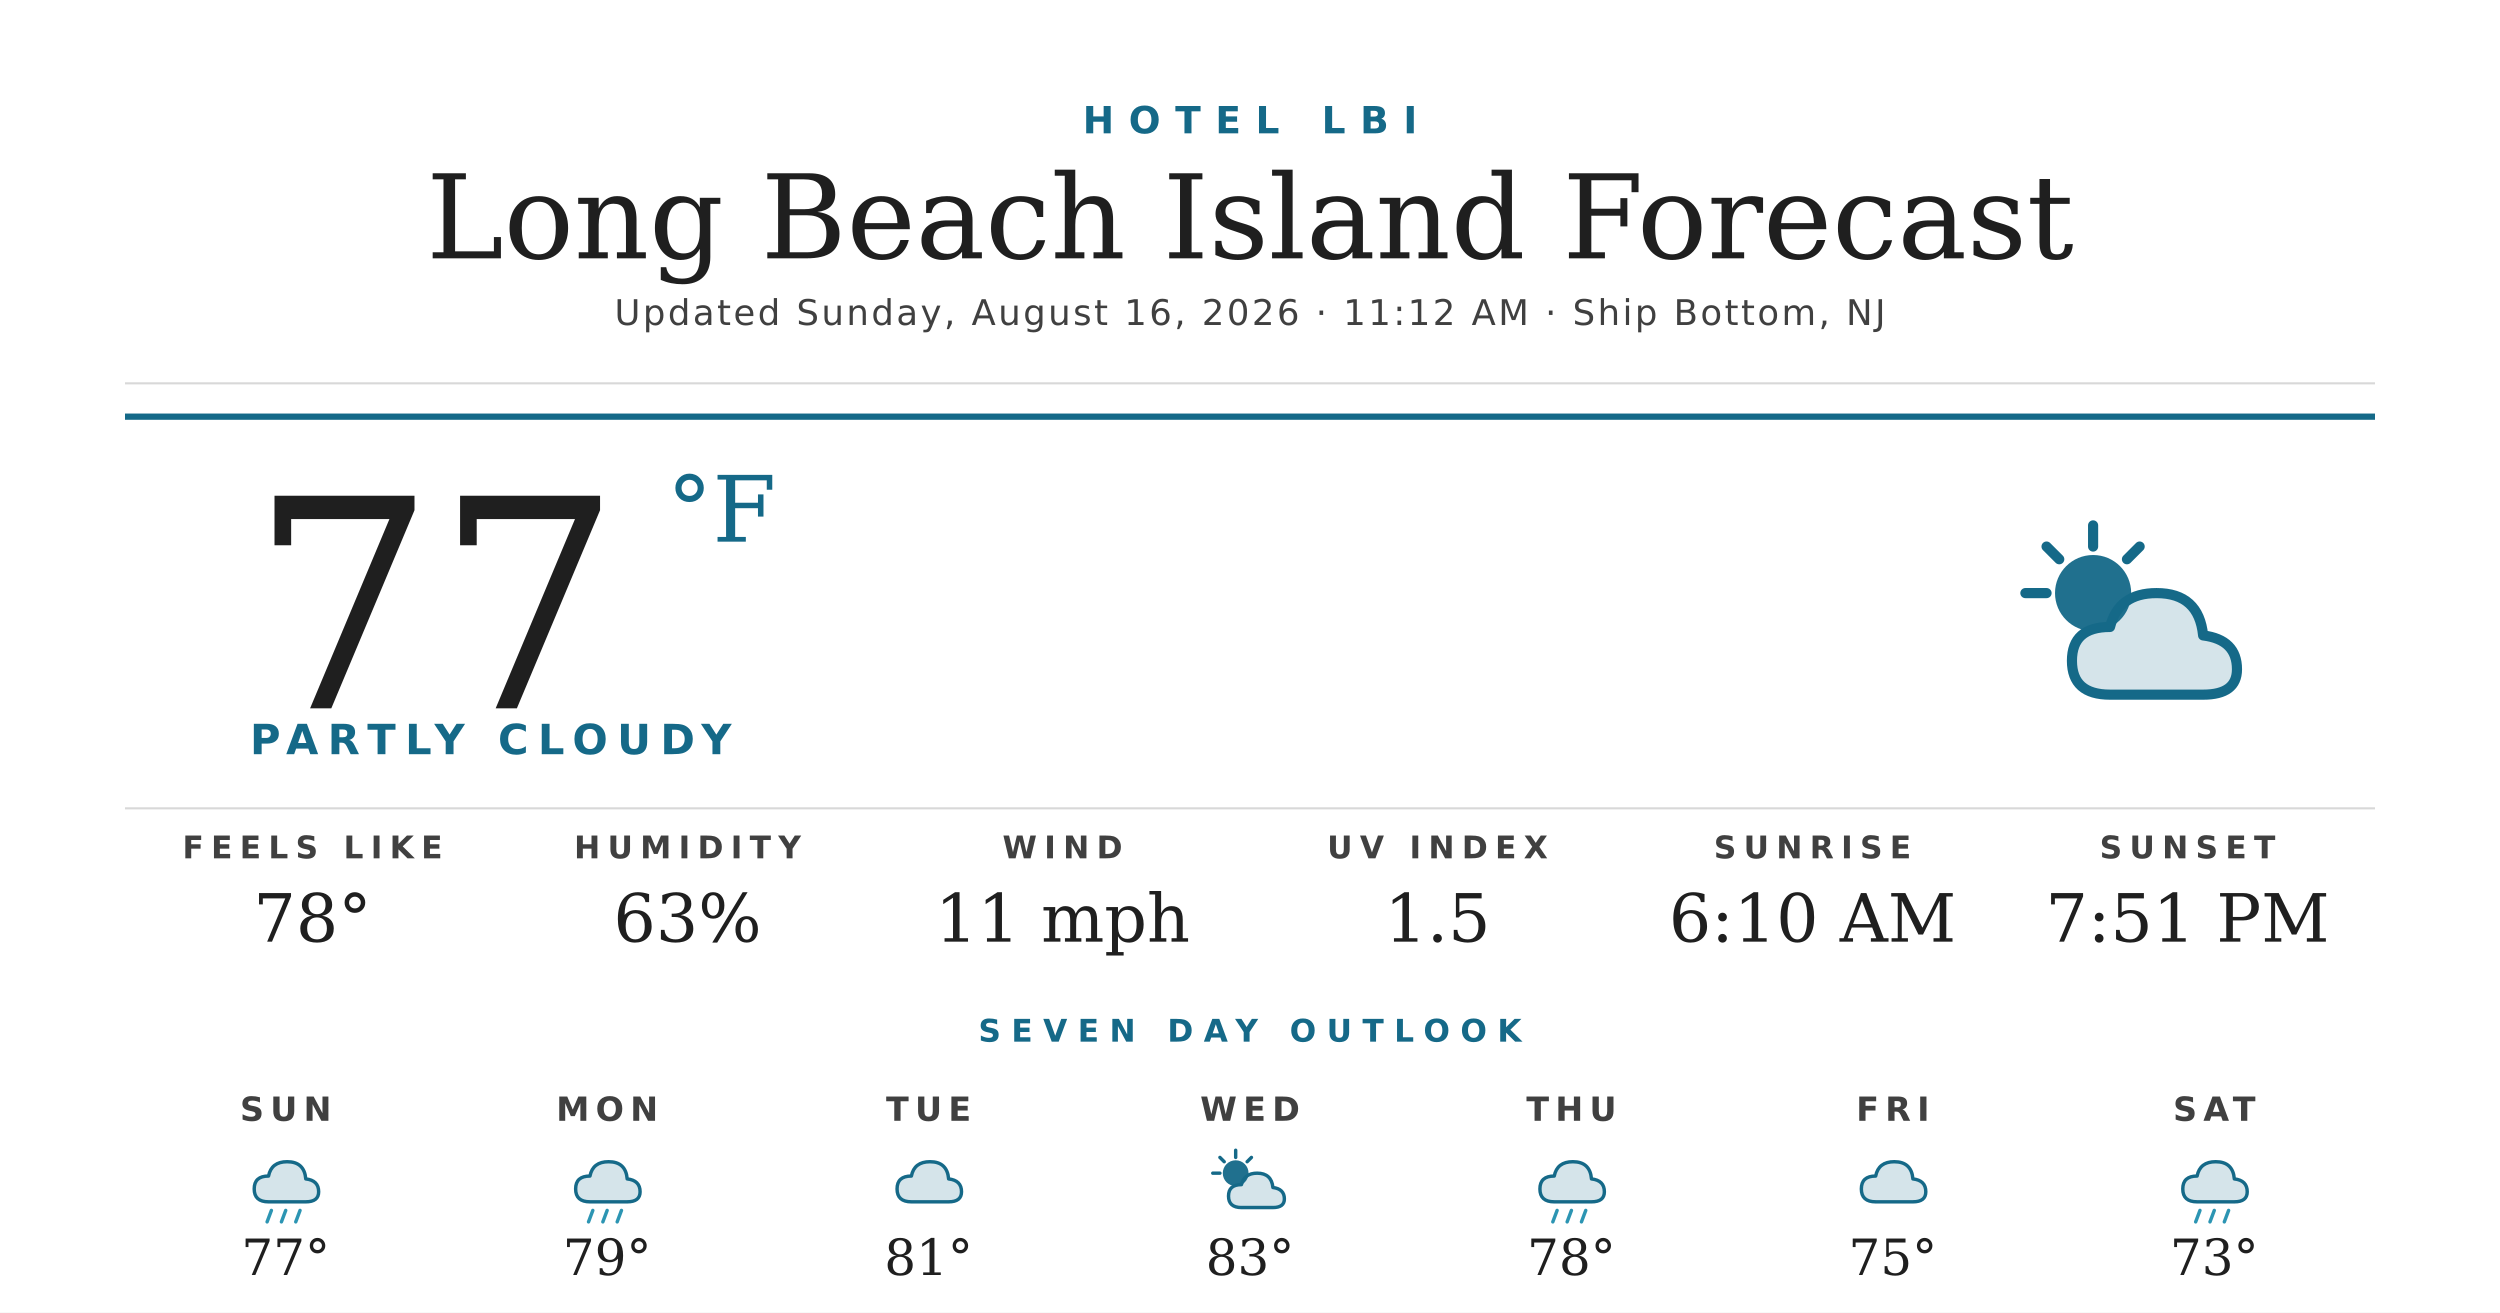
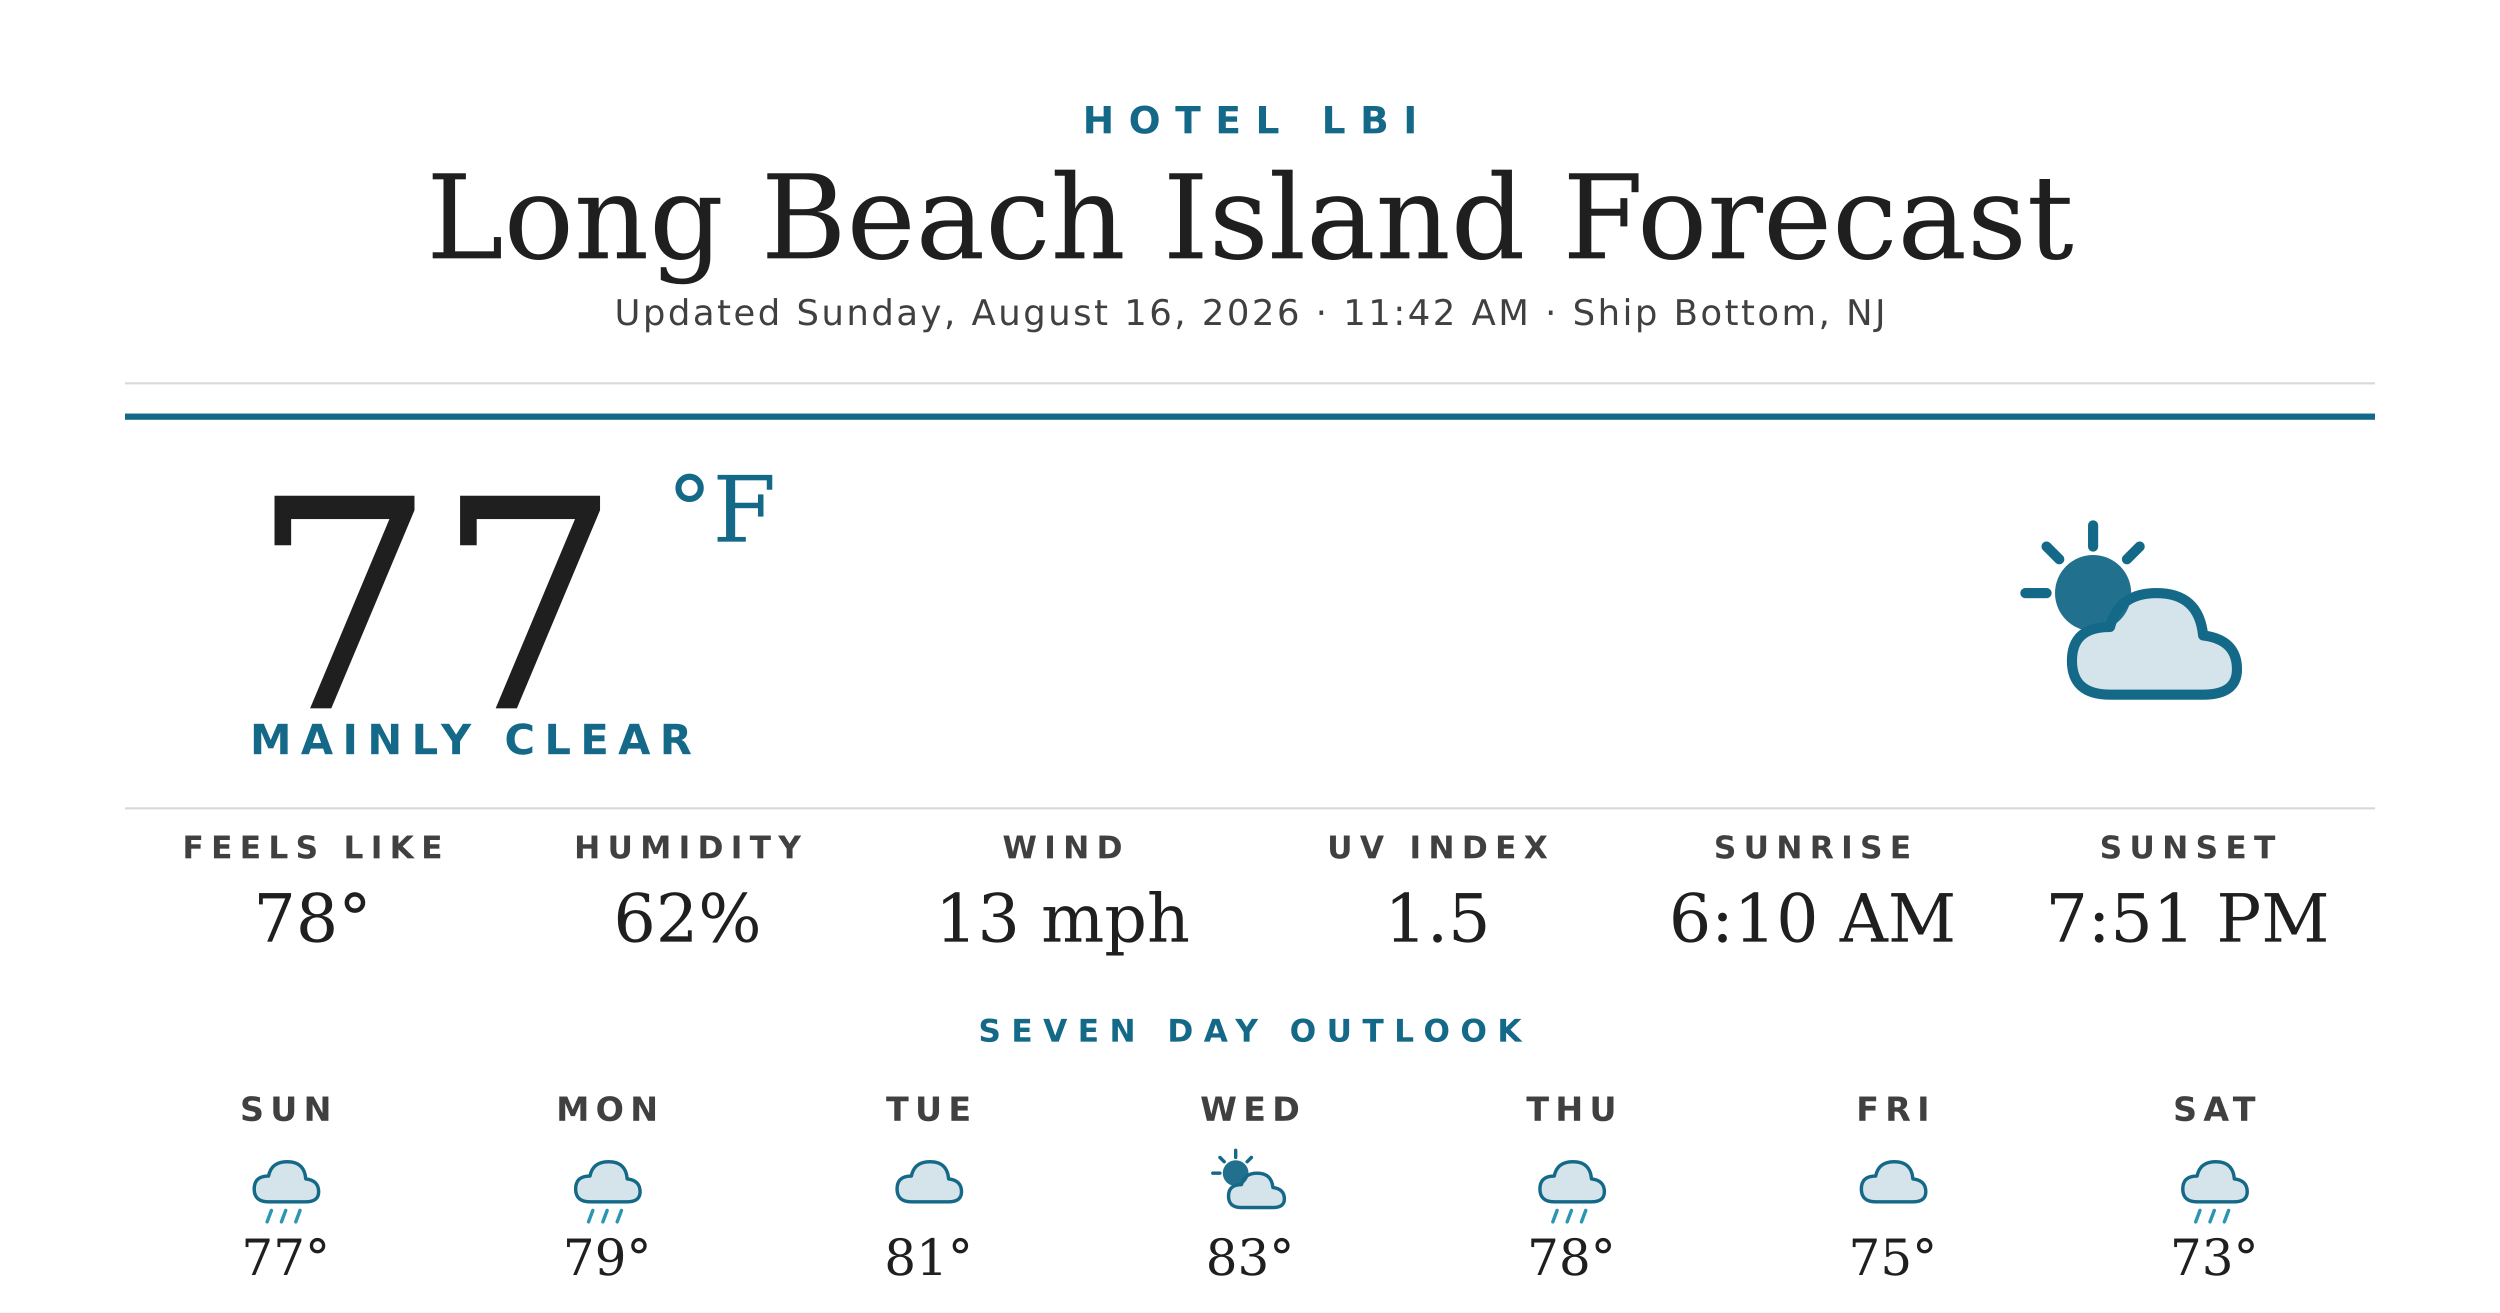
<svg xmlns="http://www.w3.org/2000/svg" width="1200" height="630" viewBox="0 0 1200 630">
  <rect width="1200" height="630" fill="#ffffff" />
  <text x="600" y="64" text-anchor="middle" font-family="'Montserrat Bold', 'Montserrat', 'DejaVu Sans', Helvetica, Arial, sans-serif" font-size="18" font-weight="700" fill="#156988" letter-spacing="7">HOTEL LBI</text>
  <text x="600" y="124" text-anchor="middle" font-family="'Prata', 'DejaVu Serif', Georgia, serif" font-size="56" fill="#1f1f1f">Long Beach Island Forecast</text>
-   <text x="600" y="156" text-anchor="middle" font-family="'Montserrat', 'DejaVu Sans', Helvetica, Arial, sans-serif" font-size="17" font-weight="500" fill="#404040" letter-spacing="1.2">Updated Sunday, August 16, 2026 · 11:12 AM · Ship Bottom, NJ</text>
+   <text x="600" y="156" text-anchor="middle" font-family="'Montserrat', 'DejaVu Sans', Helvetica, Arial, sans-serif" font-size="17" font-weight="500" fill="#404040" letter-spacing="1.2">Updated Sunday, August 16, 2026 · 11:42 AM · Ship Bottom, NJ</text>
  <line x1="60" y1="184" x2="1140" y2="184" stroke="#d8d8d8" stroke-width="1" />
  <line x1="60" y1="200" x2="1140" y2="200" stroke="#156988" stroke-width="3" />
  <text x="120" y="340" font-family="'Prata', 'DejaVu Serif', Georgia, serif" font-size="140" fill="#1f1f1f">77</text>
  <text x="320" y="260" font-family="'Prata', 'DejaVu Serif', Georgia, serif" font-size="44" fill="#156988">°F</text>
-   <text x="120" y="362" font-family="'Montserrat Bold', 'Montserrat', 'DejaVu Sans', Helvetica, Arial, sans-serif" font-size="20" font-weight="700" fill="#156988" letter-spacing="4.5">PARTLY CLOUDY</text>
+   <text x="120" y="362" font-family="'Montserrat Bold', 'Montserrat', 'DejaVu Sans', Helvetica, Arial, sans-serif" font-size="20" font-weight="700" fill="#156988" letter-spacing="4.5">MAINLY CLEAR</text>
  <g transform="translate(960,240) scale(2.03125)">
    <circle cx="22" cy="22" r="9" fill="#156988" opacity="0.95" />
    <g stroke="#156988" stroke-width="2.4" stroke-linecap="round">
      <line x1="22" y1="6" x2="22" y2="11" />
      <line x1="6" y1="22" x2="11" y2="22" />
      <line x1="11" y1="11" x2="14" y2="14" />
      <line x1="33" y1="11" x2="30" y2="14" />
    </g>
    <path d="M26 46 Q17 46 17 38 Q17 30 26 30 Q28 22 37 22 Q47 22 48 32 Q56 33 56 40 Q56 46 48 46 Z" fill="#156988" opacity="0.18" />
    <path d="M26 46 Q17 46 17 38 Q17 30 26 30 Q28 22 37 22 Q47 22 48 32 Q56 33 56 40 Q56 46 48 46 Z" fill="none" stroke="#156988" stroke-width="2.4" stroke-linejoin="round" />
  </g>
  <line x1="60" y1="388" x2="1140" y2="388" stroke="#d8d8d8" stroke-width="1" />
  <text x="150" y="412" text-anchor="middle" font-family="'Montserrat Bold', 'Montserrat', 'DejaVu Sans', Helvetica, Arial, sans-serif" font-size="15" font-weight="700" fill="#404040" letter-spacing="3.5">FEELS LIKE</text>
  <text x="150" y="452" text-anchor="middle" font-family="'Prata', 'DejaVu Serif', Georgia, serif" font-size="32" fill="#1f1f1f">78°</text>
  <text x="330" y="412" text-anchor="middle" font-family="'Montserrat Bold', 'Montserrat', 'DejaVu Sans', Helvetica, Arial, sans-serif" font-size="15" font-weight="700" fill="#404040" letter-spacing="3.5">HUMIDITY</text>
-   <text x="330" y="452" text-anchor="middle" font-family="'Prata', 'DejaVu Serif', Georgia, serif" font-size="32" fill="#1f1f1f">63%</text>
+   <text x="330" y="452" text-anchor="middle" font-family="'Prata', 'DejaVu Serif', Georgia, serif" font-size="32" fill="#1f1f1f">62%</text>
  <text x="510" y="412" text-anchor="middle" font-family="'Montserrat Bold', 'Montserrat', 'DejaVu Sans', Helvetica, Arial, sans-serif" font-size="15" font-weight="700" fill="#404040" letter-spacing="3.5">WIND</text>
-   <text x="510" y="452" text-anchor="middle" font-family="'Prata', 'DejaVu Serif', Georgia, serif" font-size="32" fill="#1f1f1f">11 mph</text>
+   <text x="510" y="452" text-anchor="middle" font-family="'Prata', 'DejaVu Serif', Georgia, serif" font-size="32" fill="#1f1f1f">13 mph</text>
  <text x="690" y="412" text-anchor="middle" font-family="'Montserrat Bold', 'Montserrat', 'DejaVu Sans', Helvetica, Arial, sans-serif" font-size="15" font-weight="700" fill="#404040" letter-spacing="3.5">UV INDEX</text>
  <text x="690" y="452" text-anchor="middle" font-family="'Prata', 'DejaVu Serif', Georgia, serif" font-size="32" fill="#1f1f1f">1.5</text>
  <text x="870" y="412" text-anchor="middle" font-family="'Montserrat Bold', 'Montserrat', 'DejaVu Sans', Helvetica, Arial, sans-serif" font-size="15" font-weight="700" fill="#404040" letter-spacing="3.5">SUNRISE</text>
  <text x="870" y="452" text-anchor="middle" font-family="'Prata', 'DejaVu Serif', Georgia, serif" font-size="32" fill="#1f1f1f">6:10 AM</text>
  <text x="1050" y="412" text-anchor="middle" font-family="'Montserrat Bold', 'Montserrat', 'DejaVu Sans', Helvetica, Arial, sans-serif" font-size="15" font-weight="700" fill="#404040" letter-spacing="3.5">SUNSET</text>
  <text x="1050" y="452" text-anchor="middle" font-family="'Prata', 'DejaVu Serif', Georgia, serif" font-size="32" fill="#1f1f1f">7:51 PM</text>
  <text x="600" y="500" text-anchor="middle" font-family="'Montserrat Bold', 'Montserrat', 'DejaVu Sans', Helvetica, Arial, sans-serif" font-size="15" font-weight="700" fill="#156988" letter-spacing="5">SEVEN DAY OUTLOOK</text>
  <text x="137.143" y="538" text-anchor="middle" font-family="'Montserrat Bold', 'Montserrat', 'DejaVu Sans', Helvetica, Arial, sans-serif" font-size="16" font-weight="700" fill="#404040" letter-spacing="3">SUN</text>
  <g transform="translate(115.1429,548) scale(0.6875)">
    <path d="M20 42 Q10 42 10 33 Q10 24 20 24 Q22 14 33 14 Q45 14 46 26 Q55 27 55 35 Q55 42 46 42 Z" fill="#156988" opacity="0.18" />
    <path d="M20 42 Q10 42 10 33 Q10 24 20 24 Q22 14 33 14 Q45 14 46 26 Q55 27 55 35 Q55 42 46 42 Z" fill="none" stroke="#156988" stroke-width="2.4" stroke-linejoin="round" />
    <g stroke="#2C95B3" stroke-width="2.4" stroke-linecap="round">
      <line x1="22" y1="48" x2="19" y2="56" />
      <line x1="32" y1="48" x2="29" y2="56" />
      <line x1="42" y1="48" x2="39" y2="56" />
    </g>
  </g>
  <text x="137.143" y="612" text-anchor="middle" font-family="'Prata', 'DejaVu Serif', Georgia, serif" font-size="24" fill="#1f1f1f">77°</text>
  <text x="291.429" y="538" text-anchor="middle" font-family="'Montserrat Bold', 'Montserrat', 'DejaVu Sans', Helvetica, Arial, sans-serif" font-size="16" font-weight="700" fill="#404040" letter-spacing="3">MON</text>
  <g transform="translate(269.4286,548) scale(0.6875)">
    <path d="M20 42 Q10 42 10 33 Q10 24 20 24 Q22 14 33 14 Q45 14 46 26 Q55 27 55 35 Q55 42 46 42 Z" fill="#156988" opacity="0.18" />
    <path d="M20 42 Q10 42 10 33 Q10 24 20 24 Q22 14 33 14 Q45 14 46 26 Q55 27 55 35 Q55 42 46 42 Z" fill="none" stroke="#156988" stroke-width="2.4" stroke-linejoin="round" />
    <g stroke="#2C95B3" stroke-width="2.4" stroke-linecap="round">
      <line x1="22" y1="48" x2="19" y2="56" />
      <line x1="32" y1="48" x2="29" y2="56" />
      <line x1="42" y1="48" x2="39" y2="56" />
    </g>
  </g>
  <text x="291.429" y="612" text-anchor="middle" font-family="'Prata', 'DejaVu Serif', Georgia, serif" font-size="24" fill="#1f1f1f">79°</text>
  <text x="445.714" y="538" text-anchor="middle" font-family="'Montserrat Bold', 'Montserrat', 'DejaVu Sans', Helvetica, Arial, sans-serif" font-size="16" font-weight="700" fill="#404040" letter-spacing="3">TUE</text>
  <g transform="translate(423.7143,548) scale(0.6875)">
    <path d="M20 42 Q10 42 10 33 Q10 24 20 24 Q22 14 33 14 Q45 14 46 26 Q55 27 55 35 Q55 42 46 42 Z" fill="#156988" opacity="0.18" />
    <path d="M20 42 Q10 42 10 33 Q10 24 20 24 Q22 14 33 14 Q45 14 46 26 Q55 27 55 35 Q55 42 46 42 Z" fill="none" stroke="#156988" stroke-width="2.4" stroke-linejoin="round" />
  </g>
  <text x="445.714" y="612" text-anchor="middle" font-family="'Prata', 'DejaVu Serif', Georgia, serif" font-size="24" fill="#1f1f1f">81°</text>
  <text x="600" y="538" text-anchor="middle" font-family="'Montserrat Bold', 'Montserrat', 'DejaVu Sans', Helvetica, Arial, sans-serif" font-size="16" font-weight="700" fill="#404040" letter-spacing="3">WED</text>
  <g transform="translate(578,548) scale(0.6875)">
    <circle cx="22" cy="22" r="9" fill="#156988" opacity="0.95" />
    <g stroke="#156988" stroke-width="2.4" stroke-linecap="round">
      <line x1="22" y1="6" x2="22" y2="11" />
      <line x1="6" y1="22" x2="11" y2="22" />
      <line x1="11" y1="11" x2="14" y2="14" />
      <line x1="33" y1="11" x2="30" y2="14" />
    </g>
    <path d="M26 46 Q17 46 17 38 Q17 30 26 30 Q28 22 37 22 Q47 22 48 32 Q56 33 56 40 Q56 46 48 46 Z" fill="#156988" opacity="0.18" />
    <path d="M26 46 Q17 46 17 38 Q17 30 26 30 Q28 22 37 22 Q47 22 48 32 Q56 33 56 40 Q56 46 48 46 Z" fill="none" stroke="#156988" stroke-width="2.4" stroke-linejoin="round" />
  </g>
  <text x="600" y="612" text-anchor="middle" font-family="'Prata', 'DejaVu Serif', Georgia, serif" font-size="24" fill="#1f1f1f">83°</text>
  <text x="754.286" y="538" text-anchor="middle" font-family="'Montserrat Bold', 'Montserrat', 'DejaVu Sans', Helvetica, Arial, sans-serif" font-size="16" font-weight="700" fill="#404040" letter-spacing="3">THU</text>
  <g transform="translate(732.2857,548) scale(0.6875)">
    <path d="M20 42 Q10 42 10 33 Q10 24 20 24 Q22 14 33 14 Q45 14 46 26 Q55 27 55 35 Q55 42 46 42 Z" fill="#156988" opacity="0.18" />
    <path d="M20 42 Q10 42 10 33 Q10 24 20 24 Q22 14 33 14 Q45 14 46 26 Q55 27 55 35 Q55 42 46 42 Z" fill="none" stroke="#156988" stroke-width="2.4" stroke-linejoin="round" />
    <g stroke="#2C95B3" stroke-width="2.4" stroke-linecap="round">
      <line x1="22" y1="48" x2="19" y2="56" />
      <line x1="32" y1="48" x2="29" y2="56" />
      <line x1="42" y1="48" x2="39" y2="56" />
    </g>
  </g>
  <text x="754.286" y="612" text-anchor="middle" font-family="'Prata', 'DejaVu Serif', Georgia, serif" font-size="24" fill="#1f1f1f">78°</text>
  <text x="908.571" y="538" text-anchor="middle" font-family="'Montserrat Bold', 'Montserrat', 'DejaVu Sans', Helvetica, Arial, sans-serif" font-size="16" font-weight="700" fill="#404040" letter-spacing="3">FRI</text>
  <g transform="translate(886.5714,548) scale(0.6875)">
    <path d="M20 42 Q10 42 10 33 Q10 24 20 24 Q22 14 33 14 Q45 14 46 26 Q55 27 55 35 Q55 42 46 42 Z" fill="#156988" opacity="0.18" />
    <path d="M20 42 Q10 42 10 33 Q10 24 20 24 Q22 14 33 14 Q45 14 46 26 Q55 27 55 35 Q55 42 46 42 Z" fill="none" stroke="#156988" stroke-width="2.4" stroke-linejoin="round" />
  </g>
  <text x="908.571" y="612" text-anchor="middle" font-family="'Prata', 'DejaVu Serif', Georgia, serif" font-size="24" fill="#1f1f1f">75°</text>
  <text x="1062.857" y="538" text-anchor="middle" font-family="'Montserrat Bold', 'Montserrat', 'DejaVu Sans', Helvetica, Arial, sans-serif" font-size="16" font-weight="700" fill="#404040" letter-spacing="3">SAT</text>
  <g transform="translate(1040.857,548) scale(0.6875)">
    <path d="M20 42 Q10 42 10 33 Q10 24 20 24 Q22 14 33 14 Q45 14 46 26 Q55 27 55 35 Q55 42 46 42 Z" fill="#156988" opacity="0.18" />
    <path d="M20 42 Q10 42 10 33 Q10 24 20 24 Q22 14 33 14 Q45 14 46 26 Q55 27 55 35 Q55 42 46 42 Z" fill="none" stroke="#156988" stroke-width="2.4" stroke-linejoin="round" />
    <g stroke="#2C95B3" stroke-width="2.4" stroke-linecap="round">
      <line x1="22" y1="48" x2="19" y2="56" />
      <line x1="32" y1="48" x2="29" y2="56" />
      <line x1="42" y1="48" x2="39" y2="56" />
    </g>
  </g>
  <text x="1062.857" y="612" text-anchor="middle" font-family="'Prata', 'DejaVu Serif', Georgia, serif" font-size="24" fill="#1f1f1f">73°</text>
</svg>
